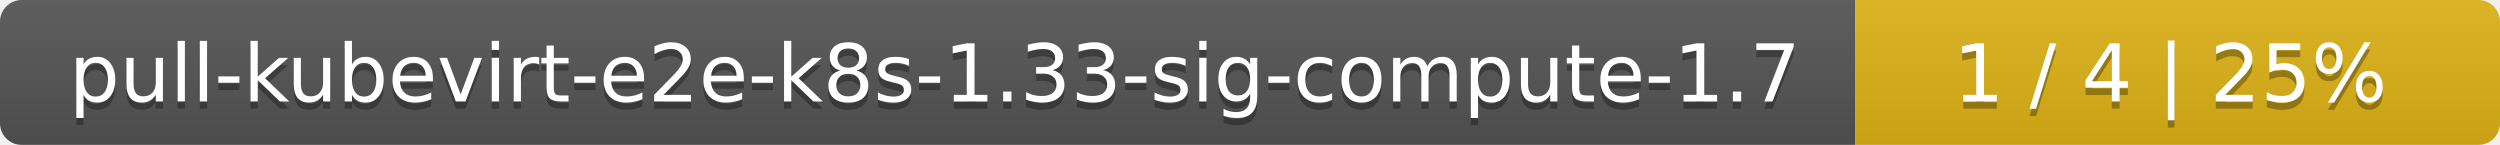
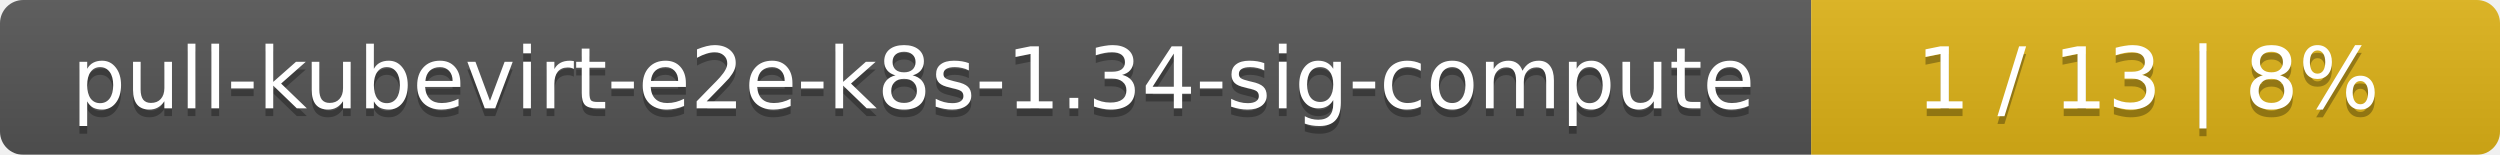
- <svg xmlns="http://www.w3.org/2000/svg" width="345" height="20">
+ <svg xmlns="http://www.w3.org/2000/svg" width="323" height="20">
  <linearGradient id="smooth" x2="0" y2="100%">
    <stop offset="0" stop-color="#bbb" stop-opacity=".1" />
    <stop offset="1" stop-opacity=".1" />
  </linearGradient>
  <mask id="round">
-     <rect width="345" height="20" rx="3" fill="#fff" />
+     <rect width="323" height="20" rx="3" fill="#fff" />
  </mask>
  <g mask="url(#round)">
-     <rect width="256" height="20" fill="#555" />
-     <rect x="256" width="89" height="20" fill="#dfb317" />
-     <rect width="345" height="20" fill="url(#smooth)" />
+     <rect width="234" height="20" fill="#555" />
+     <rect x="234" width="89" height="20" fill="#dfb317" />
+     <rect width="323" height="20" fill="url(#smooth)" />
  </g>
  <g fill="#fff" text-anchor="middle" font-family="DejaVu Sans,Verdana,Geneva,sans-serif" font-size="11">
-     <text x="129" y="15" fill="#010101" fill-opacity=".3">pull-kubevirt-e2e-k8s-1.33-sig-compute-1.7</text>
-     <text x="129" y="14">pull-kubevirt-e2e-k8s-1.33-sig-compute-1.7</text>
-     <text x="299.5" y="15" fill="#010101" fill-opacity=".3">1 / 4    |    25%</text>
-     <text x="299.5" y="14">1 / 4    |    25%</text>
+     <text x="118" y="15" fill="#010101" fill-opacity=".3">pull-kubevirt-e2e-k8s-1.34-sig-compute</text>
+     <text x="118" y="14">pull-kubevirt-e2e-k8s-1.34-sig-compute</text>
+     <text x="277.5" y="15" fill="#010101" fill-opacity=".3">1 / 13    |    8%</text>
+     <text x="277.5" y="14">1 / 13    |    8%</text>
  </g>
</svg>
